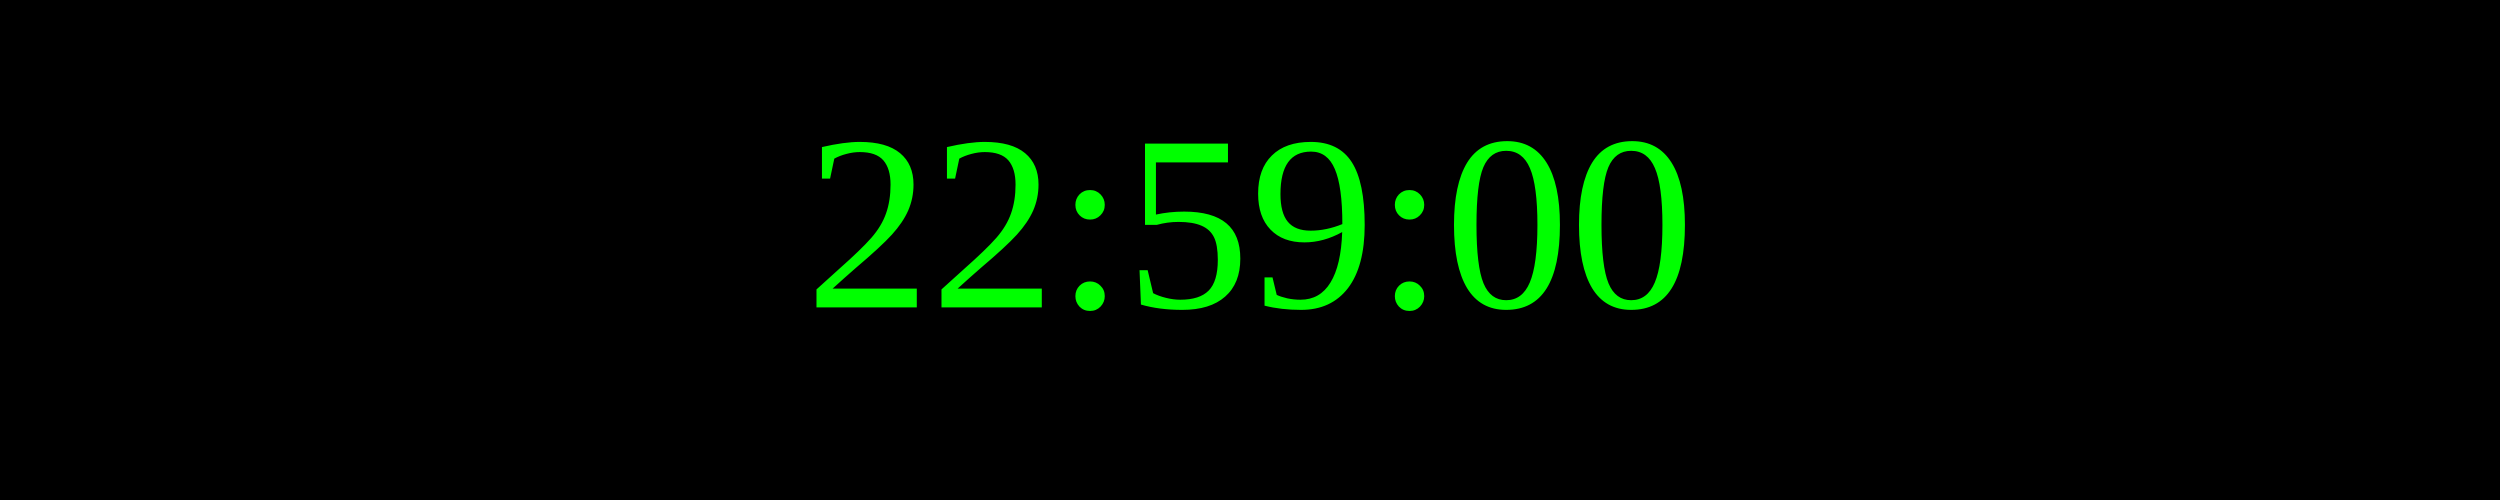
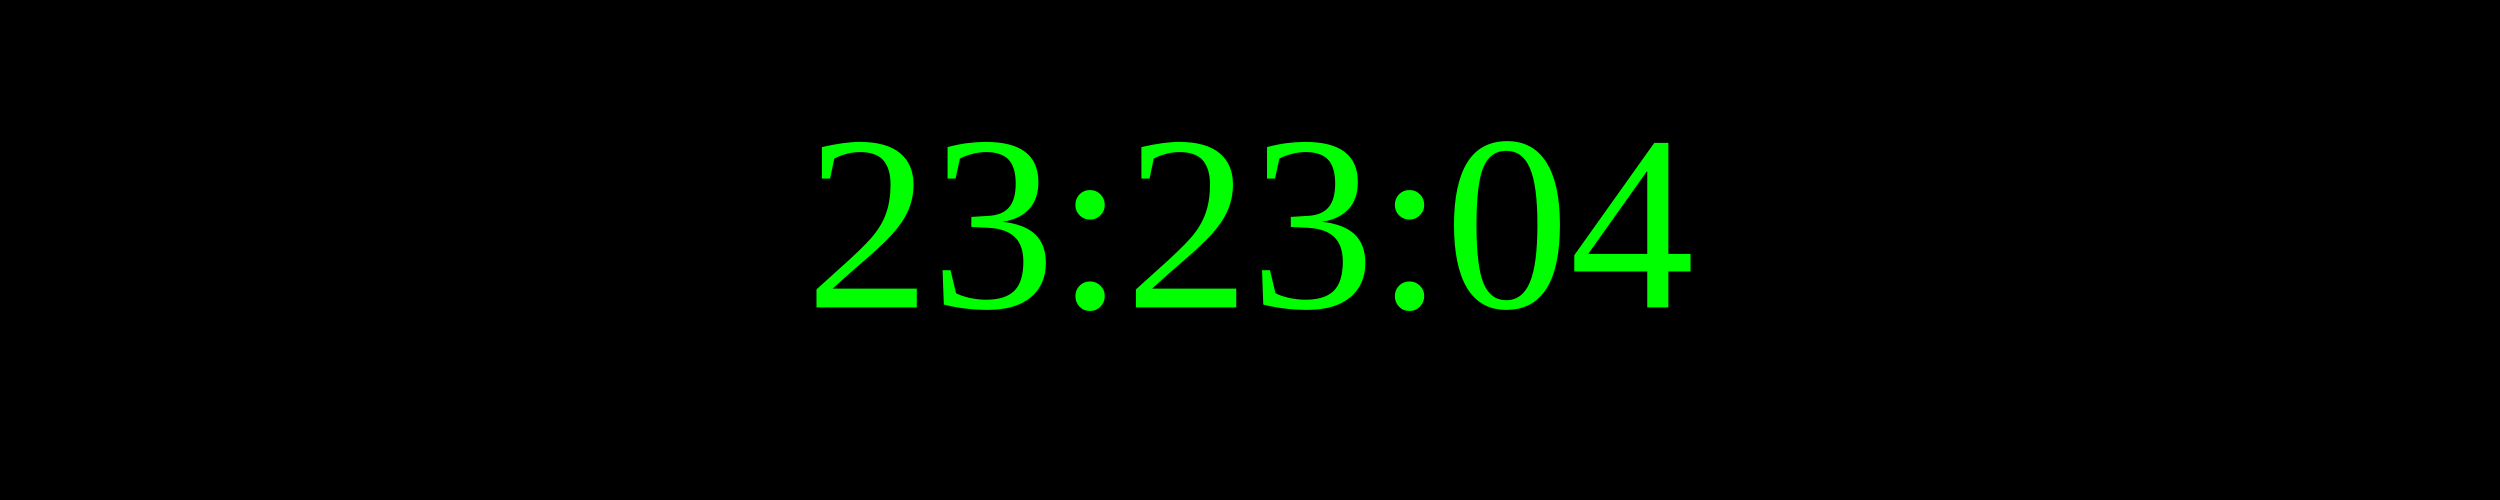
<svg xmlns="http://www.w3.org/2000/svg" width="250" height="50">
  <rect width="100%" height="100%" fill="black" />
  <text x="50%" y="50%" font-size="25" fill="lime" text-anchor="middle" dominant-baseline="middle">
- 22:59:00
+ 23:23:04
</text>
</svg>
